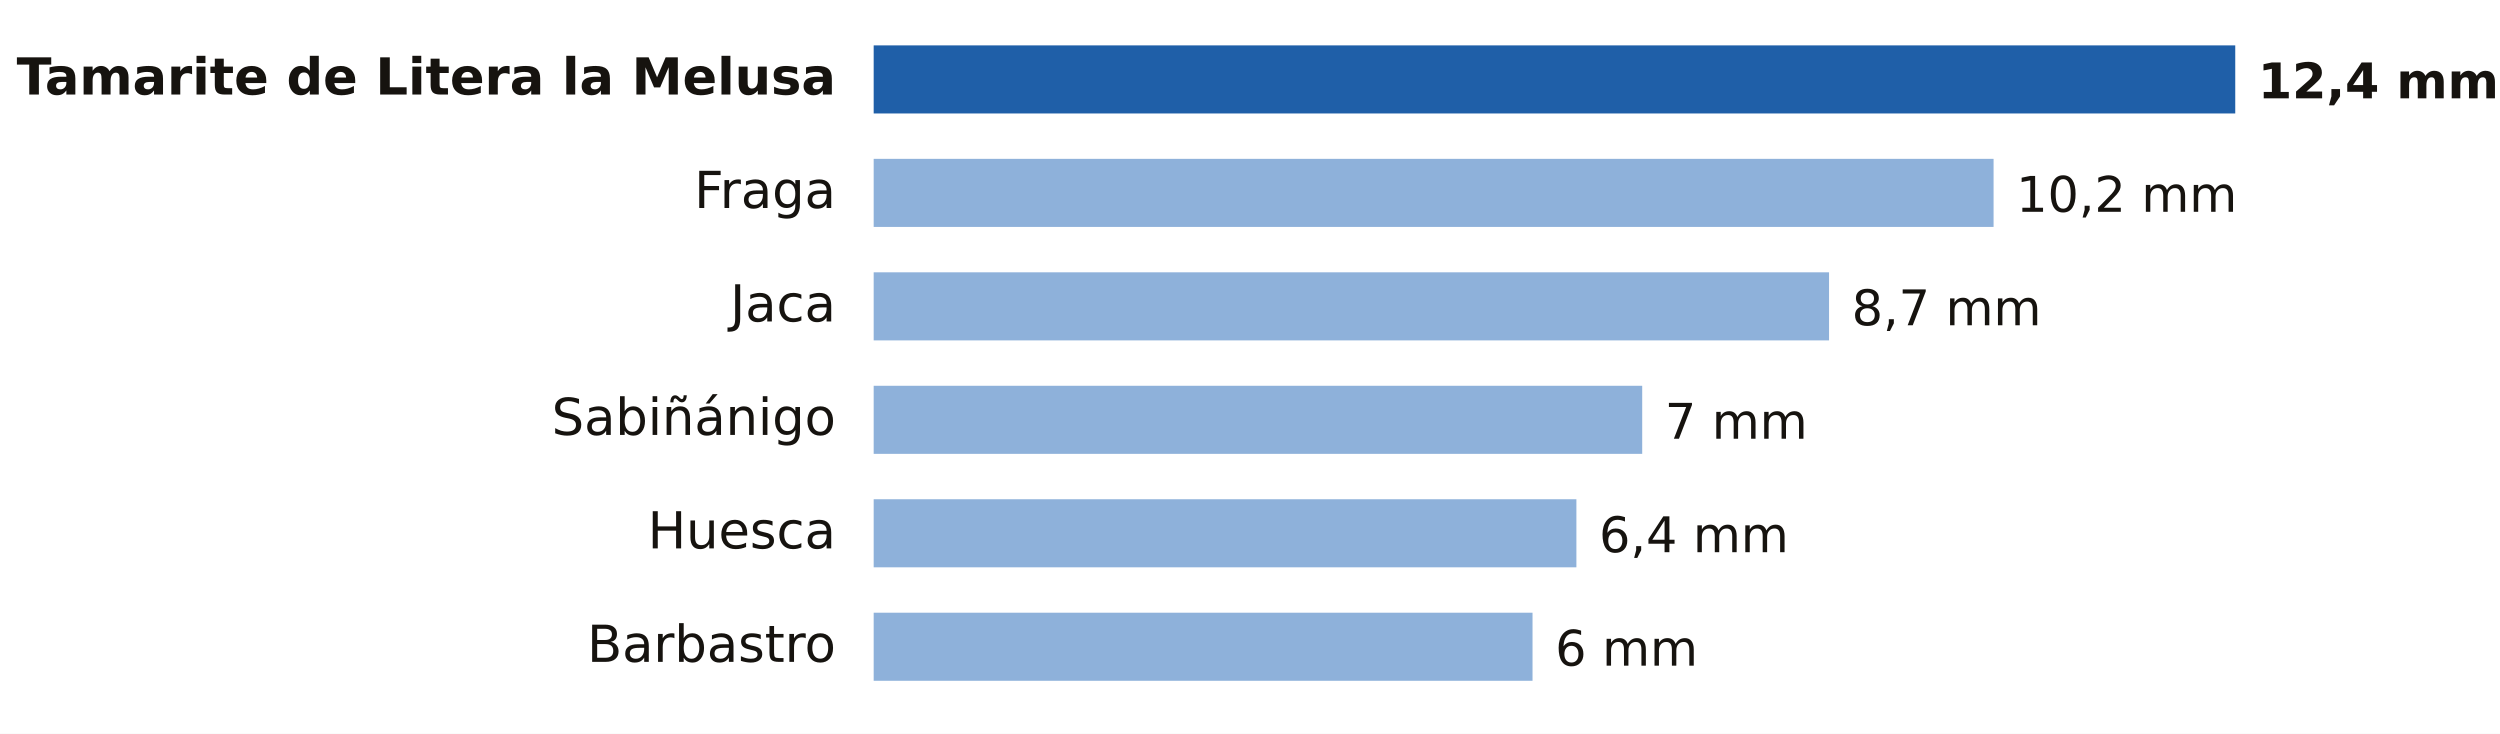
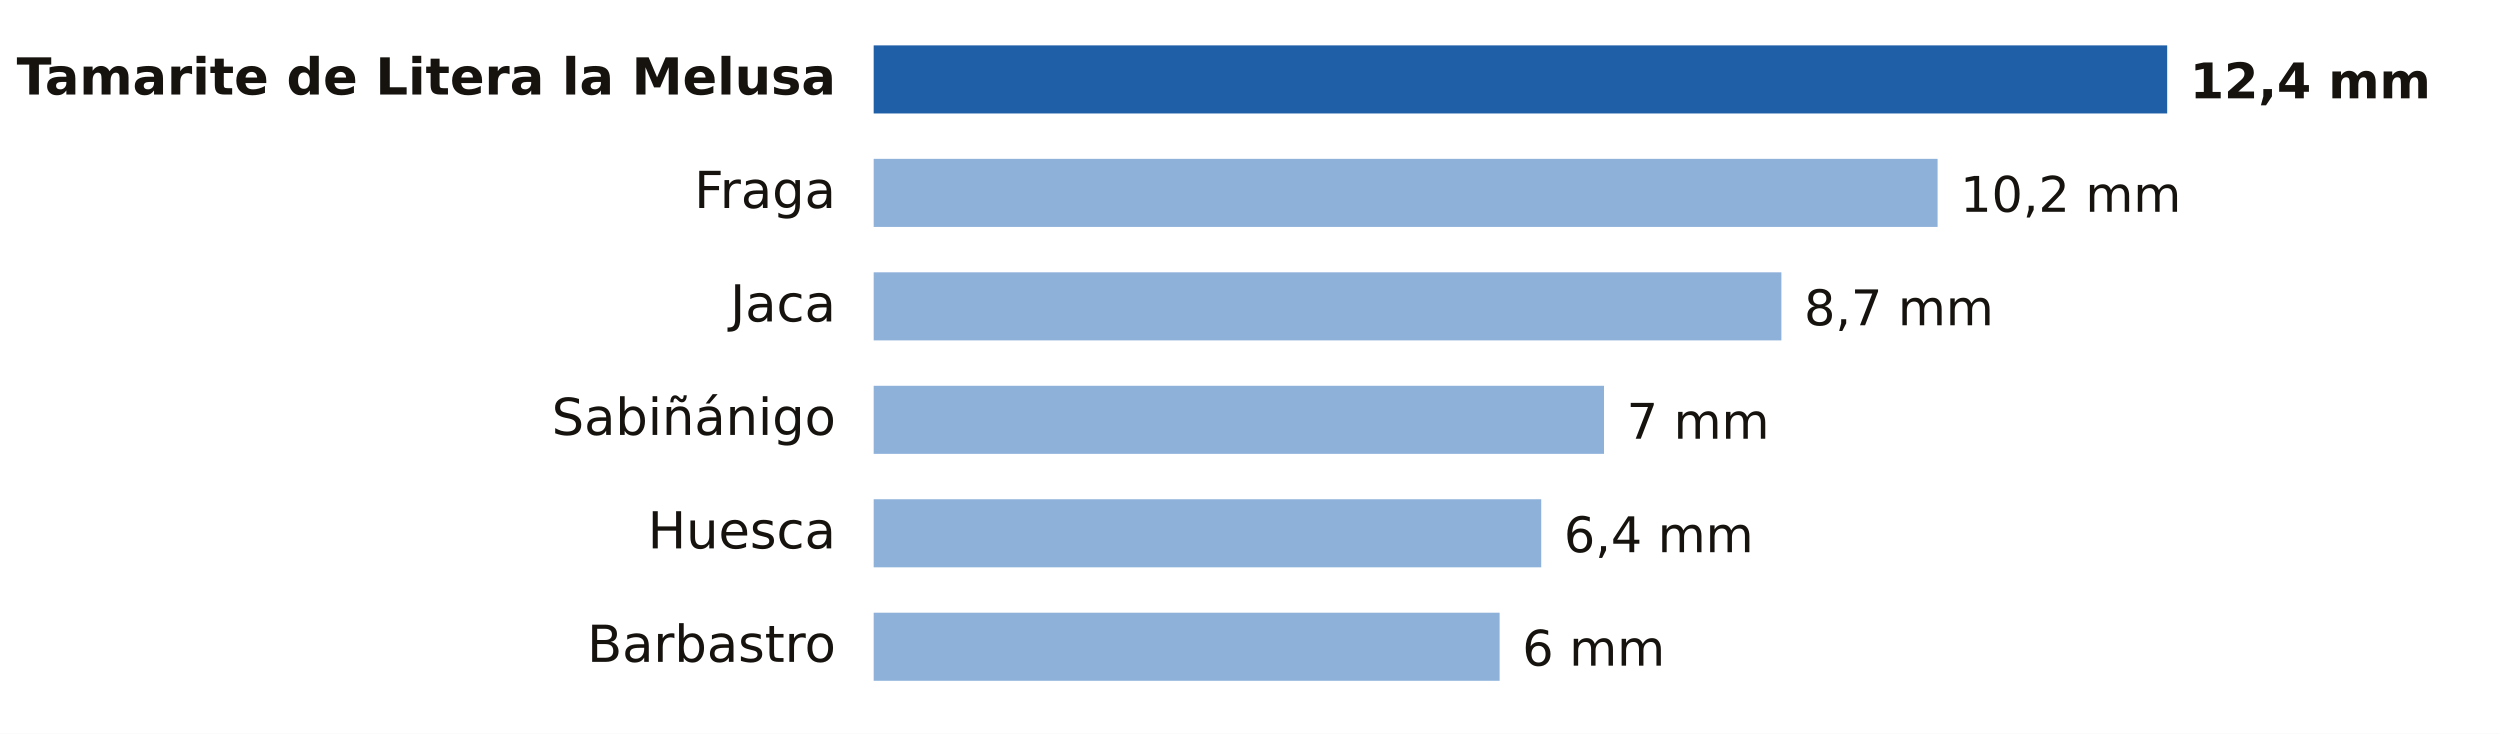
<svg xmlns="http://www.w3.org/2000/svg" viewBox="0 0 661 194" width="661" height="194" role="img" aria-label="Lluvia entre la medianoche y las 16:00 del lunes 19 de octubre en Huesca">
  <rect width="661" height="194" fill="#FFFFFF" />
  <text x="221.0" y="25.0" font-size="13.5" fill="#16130F" text-anchor="end" font-weight="600" font-family="Public Sans, DejaVu Sans, Arial, sans-serif">Tamarite de Litera la Melusa</text>
-   <rect x="231" y="12" width="360.0" height="18" fill="#1F5FA8" />
-   <text x="597.0" y="26.0" font-size="13" fill="#16130F" text-anchor="start" font-weight="700" font-family="Public Sans, DejaVu Sans, Arial, sans-serif">12,4 mm</text>
+   <rect x="231" y="12" width="342.0" height="18" fill="#1F5FA8" />
+   <text x="579.0" y="26.0" font-size="13" fill="#16130F" text-anchor="start" font-weight="700" font-family="Public Sans, DejaVu Sans, Arial, sans-serif">12,4 mm</text>
  <text x="221.0" y="55.0" font-size="13.5" fill="#16130F" text-anchor="end" font-weight="400" font-family="Public Sans, DejaVu Sans, Arial, sans-serif">Fraga</text>
-   <rect x="231" y="42" width="296.1" height="18" fill="#8EB1DA" />
-   <text x="533.1" y="56.0" font-size="13" fill="#16130F" text-anchor="start" font-weight="500" font-family="Public Sans, DejaVu Sans, Arial, sans-serif">10,2 mm</text>
+   <rect x="231" y="42" width="281.3" height="18" fill="#8EB1DA" />
+   <text x="518.3" y="56.0" font-size="13" fill="#16130F" text-anchor="start" font-weight="500" font-family="Public Sans, DejaVu Sans, Arial, sans-serif">10,2 mm</text>
  <text x="221.0" y="85.0" font-size="13.5" fill="#16130F" text-anchor="end" font-weight="400" font-family="Public Sans, DejaVu Sans, Arial, sans-serif">Jaca</text>
-   <rect x="231" y="72" width="252.6" height="18" fill="#8EB1DA" />
-   <text x="489.6" y="86.0" font-size="13" fill="#16130F" text-anchor="start" font-weight="500" font-family="Public Sans, DejaVu Sans, Arial, sans-serif">8,7 mm</text>
+   <rect x="231" y="72" width="240.0" height="18" fill="#8EB1DA" />
+   <text x="477.0" y="86.0" font-size="13" fill="#16130F" text-anchor="start" font-weight="500" font-family="Public Sans, DejaVu Sans, Arial, sans-serif">8,7 mm</text>
  <text x="221.0" y="115.0" font-size="13.5" fill="#16130F" text-anchor="end" font-weight="400" font-family="Public Sans, DejaVu Sans, Arial, sans-serif">Sabiñánigo</text>
-   <rect x="231" y="102" width="203.2" height="18" fill="#8EB1DA" />
-   <text x="440.2" y="116.0" font-size="13" fill="#16130F" text-anchor="start" font-weight="500" font-family="Public Sans, DejaVu Sans, Arial, sans-serif">7 mm</text>
+   <rect x="231" y="102" width="193.1" height="18" fill="#8EB1DA" />
+   <text x="430.1" y="116.0" font-size="13" fill="#16130F" text-anchor="start" font-weight="500" font-family="Public Sans, DejaVu Sans, Arial, sans-serif">7 mm</text>
  <text x="221.0" y="145.0" font-size="13.5" fill="#16130F" text-anchor="end" font-weight="400" font-family="Public Sans, DejaVu Sans, Arial, sans-serif">Huesca</text>
-   <rect x="231" y="132" width="185.8" height="18" fill="#8EB1DA" />
-   <text x="422.8" y="146.0" font-size="13" fill="#16130F" text-anchor="start" font-weight="500" font-family="Public Sans, DejaVu Sans, Arial, sans-serif">6,4 mm</text>
+   <rect x="231" y="132" width="176.5" height="18" fill="#8EB1DA" />
+   <text x="413.5" y="146.0" font-size="13" fill="#16130F" text-anchor="start" font-weight="500" font-family="Public Sans, DejaVu Sans, Arial, sans-serif">6,4 mm</text>
  <text x="221.0" y="175.0" font-size="13.5" fill="#16130F" text-anchor="end" font-weight="400" font-family="Public Sans, DejaVu Sans, Arial, sans-serif">Barbastro</text>
-   <rect x="231" y="162" width="174.2" height="18" fill="#8EB1DA" />
-   <text x="411.2" y="176.0" font-size="13" fill="#16130F" text-anchor="start" font-weight="500" font-family="Public Sans, DejaVu Sans, Arial, sans-serif">6 mm</text>
+   <rect x="231" y="162" width="165.5" height="18" fill="#8EB1DA" />
+   <text x="402.5" y="176.0" font-size="13" fill="#16130F" text-anchor="start" font-weight="500" font-family="Public Sans, DejaVu Sans, Arial, sans-serif">6 mm</text>
</svg>
